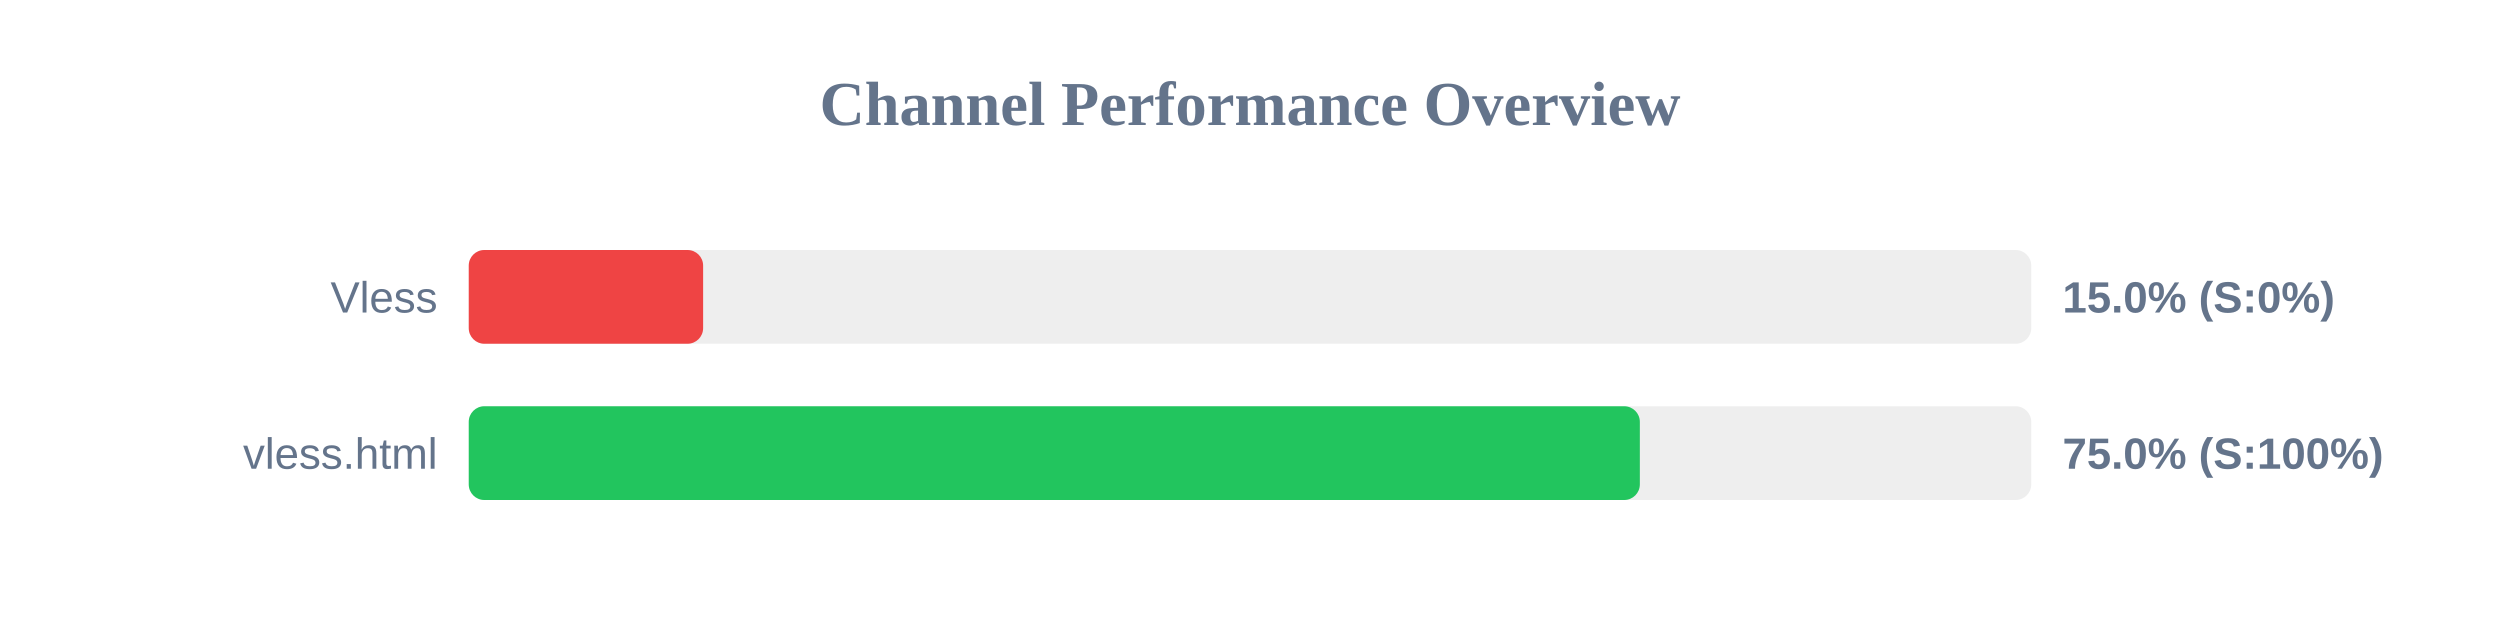
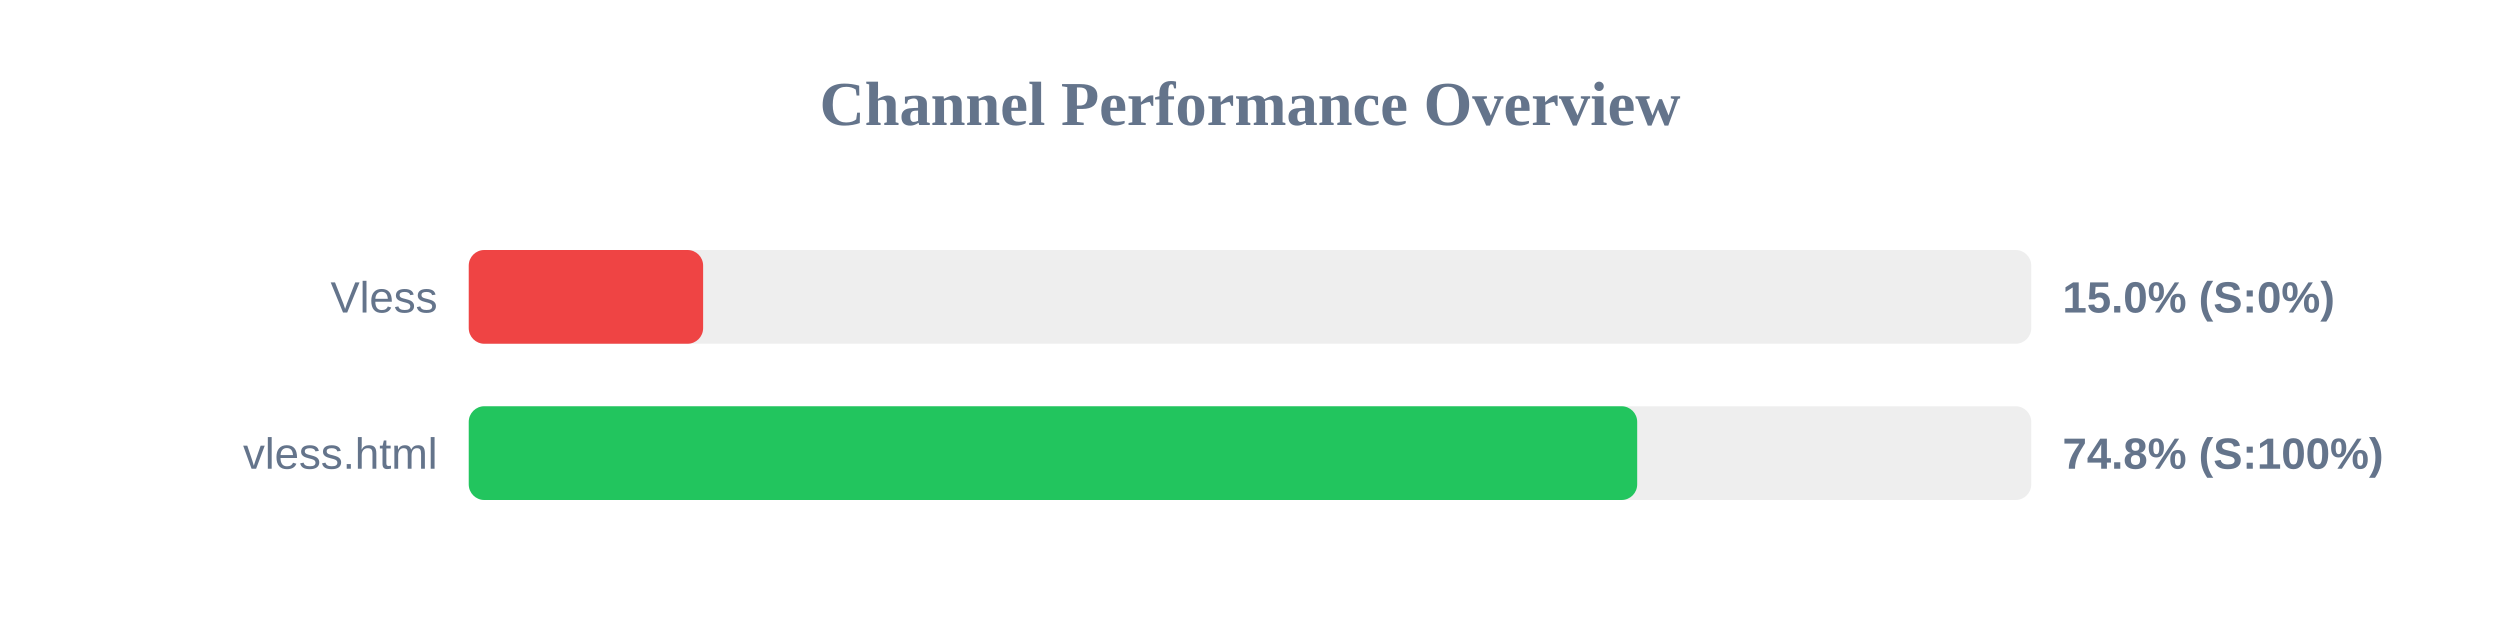
<svg xmlns="http://www.w3.org/2000/svg" width="800" height="200" version="1.1">
  <style>
        .row { font: 14px Arial; fill: #64748b; }
        .score { font: bold 14px Arial; fill: #64748b; }
    </style>
  <text x="400" y="40" text-anchor="middle" font-size="20px" font-weight="bold" fill="#64748b">Channel Performance Overview</text>
  <rect x="150" y="80" width="500" height="30" fill="#eee" rx="5" />
  <rect x="150" y="80" width="75.0" height="30" fill="#ef4444" rx="5" />
  <text x="140" y="100" text-anchor="end" class="row">Vless</text>
  <text x="660" y="100" text-anchor="start" class="score">15.0% (S:0%)</text>
  <rect x="150" y="130" width="500" height="30" fill="#eee" rx="5" />
-   <rect x="150" y="130" width="374.75" height="30" fill="#22c55e" rx="5" />
+   <rect x="150" y="130" width="373.9" height="30" fill="#22c55e" rx="5" />
  <text x="140" y="150" text-anchor="end" class="row">vless.html</text>
-   <text x="660" y="150" text-anchor="start" class="score">75.0% (S:100%)</text>
+   <text x="660" y="150" text-anchor="start" class="score">74.8% (S:100%)</text>
</svg>
